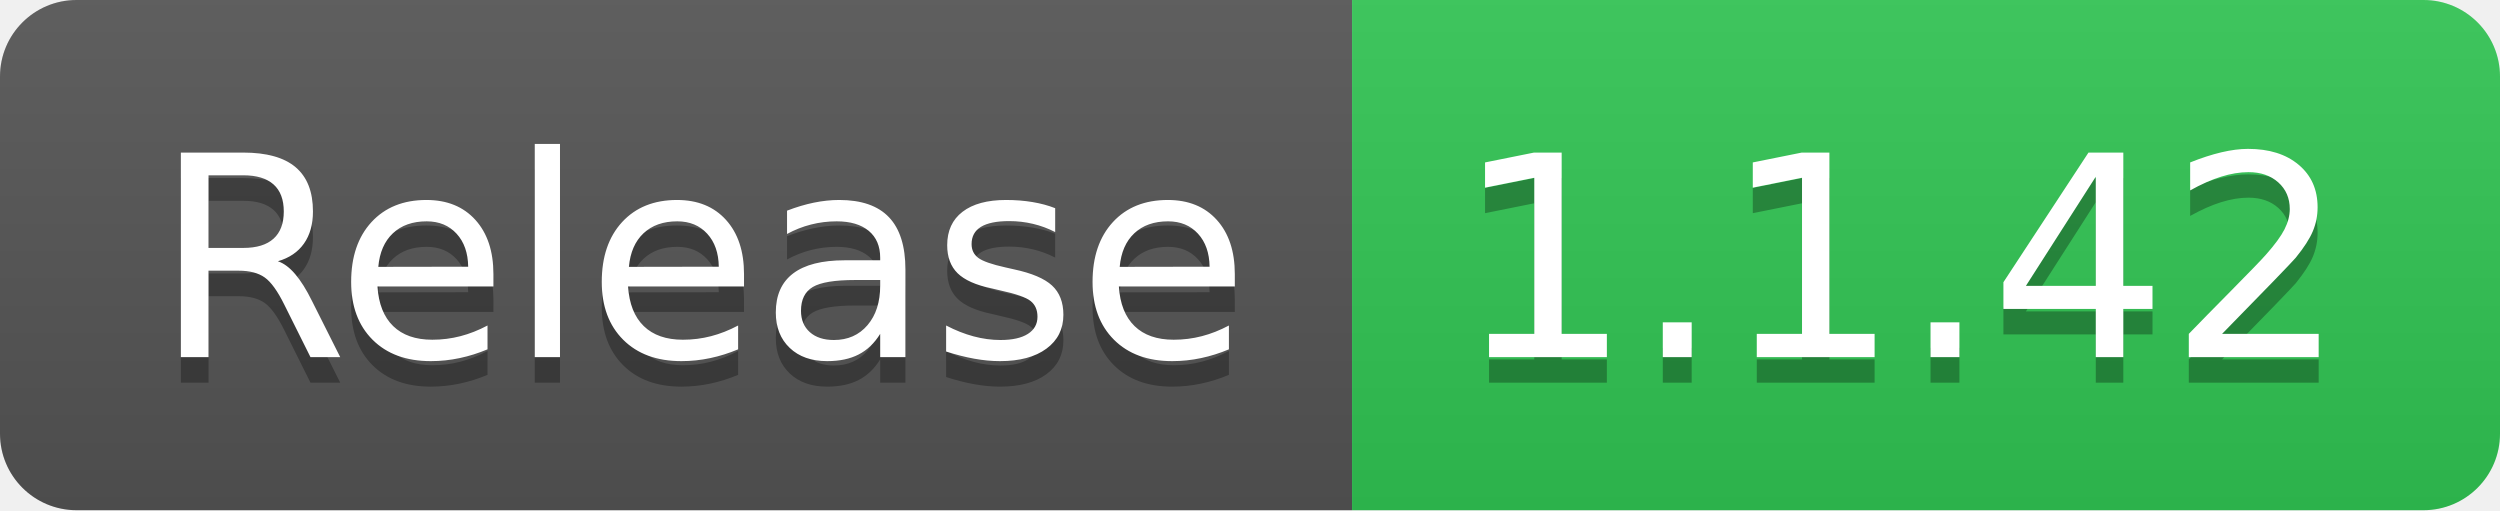
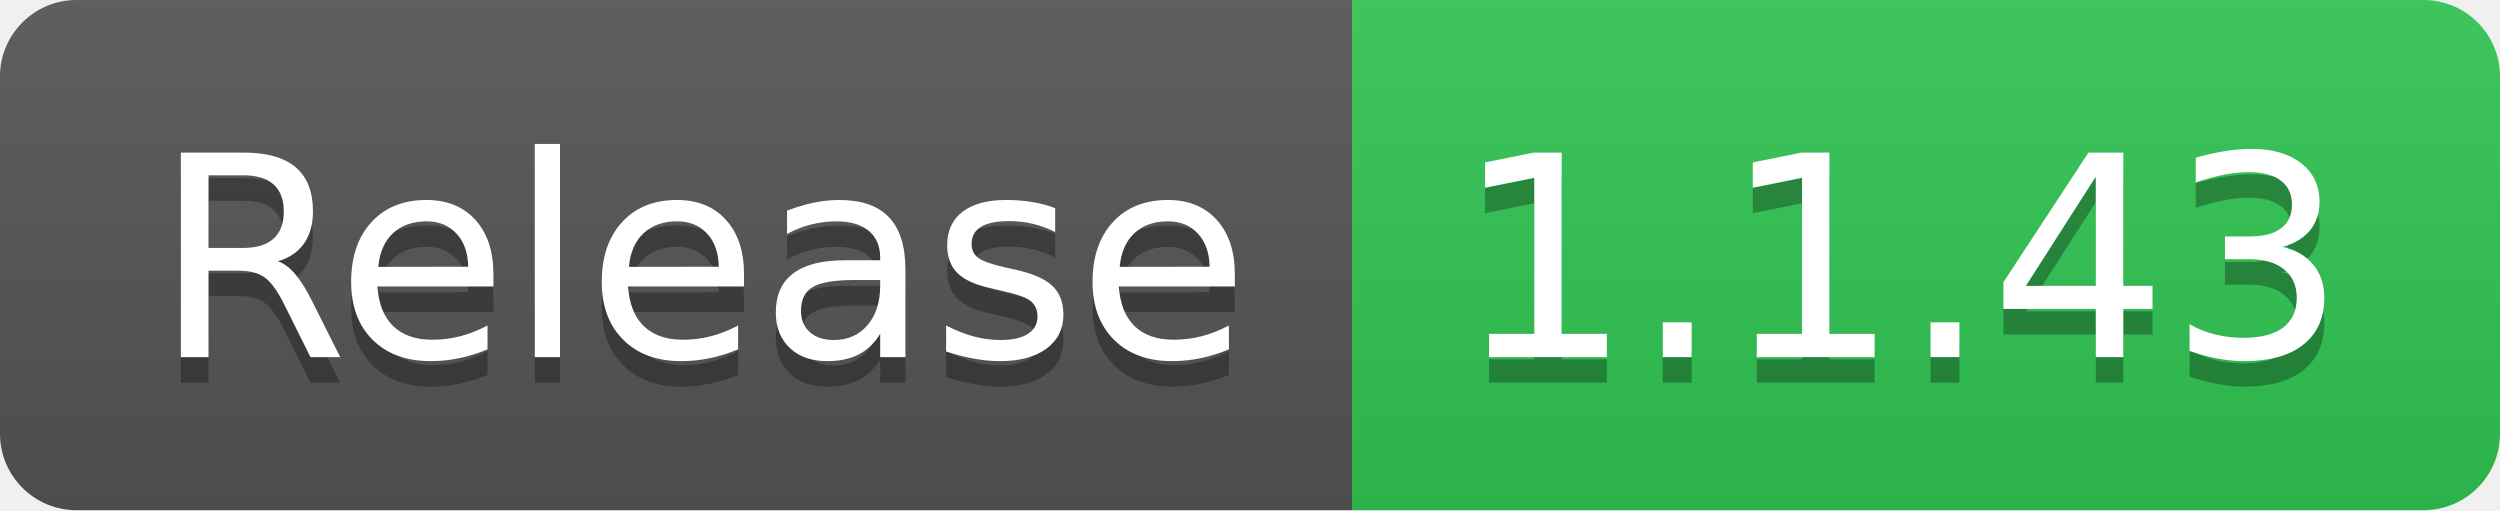
- <svg xmlns="http://www.w3.org/2000/svg" width="98" height="20" role="img" aria-label="Release: 1.1.42">
+ <svg xmlns="http://www.w3.org/2000/svg" width="98" height="20" role="img" aria-label="Release: 1.1.43">
  <linearGradient id="s" x2="0" y2="100%">
    <stop offset="0" stop-color="#bbb" stop-opacity=".1" />
    <stop offset="1" stop-opacity=".1" />
  </linearGradient>
  <clipPath id="r">
    <rect width="98" height="20" rx="3" fill="#fff" />
  </clipPath>
  <g clip-path="url(#r)">
    <rect width="53" height="20" fill="#555" />
    <rect x="53" width="45" height="20" fill="#31c653" />
    <rect width="98" height="20" fill="url(#s)" />
  </g>
  <g fill="#fff" text-anchor="middle" font-family="Verdana,Geneva,DejaVu Sans,sans-serif" text-rendering="geometricPrecision" font-size="110">
    <text aria-hidden="true" x="275" y="150" fill="#010101" fill-opacity=".3" transform="scale(.1)" textLength="430">Release</text>
    <text x="275" y="140" transform="scale(.1)" fill="#fff" textLength="430">Release</text>
-     <text aria-hidden="true" x="745" y="150" fill="#010101" fill-opacity=".3" transform="scale(.1)" textLength="350">1.1.42</text>
-     <text x="745" y="140" transform="scale(.1)" fill="#fff" textLength="350">1.1.42</text>
+     <text aria-hidden="true" x="745" y="150" fill="#010101" fill-opacity=".3" transform="scale(.1)" textLength="350">1.1.43</text>
+     <text x="745" y="140" transform="scale(.1)" fill="#fff" textLength="350">1.1.43</text>
  </g>
</svg>
